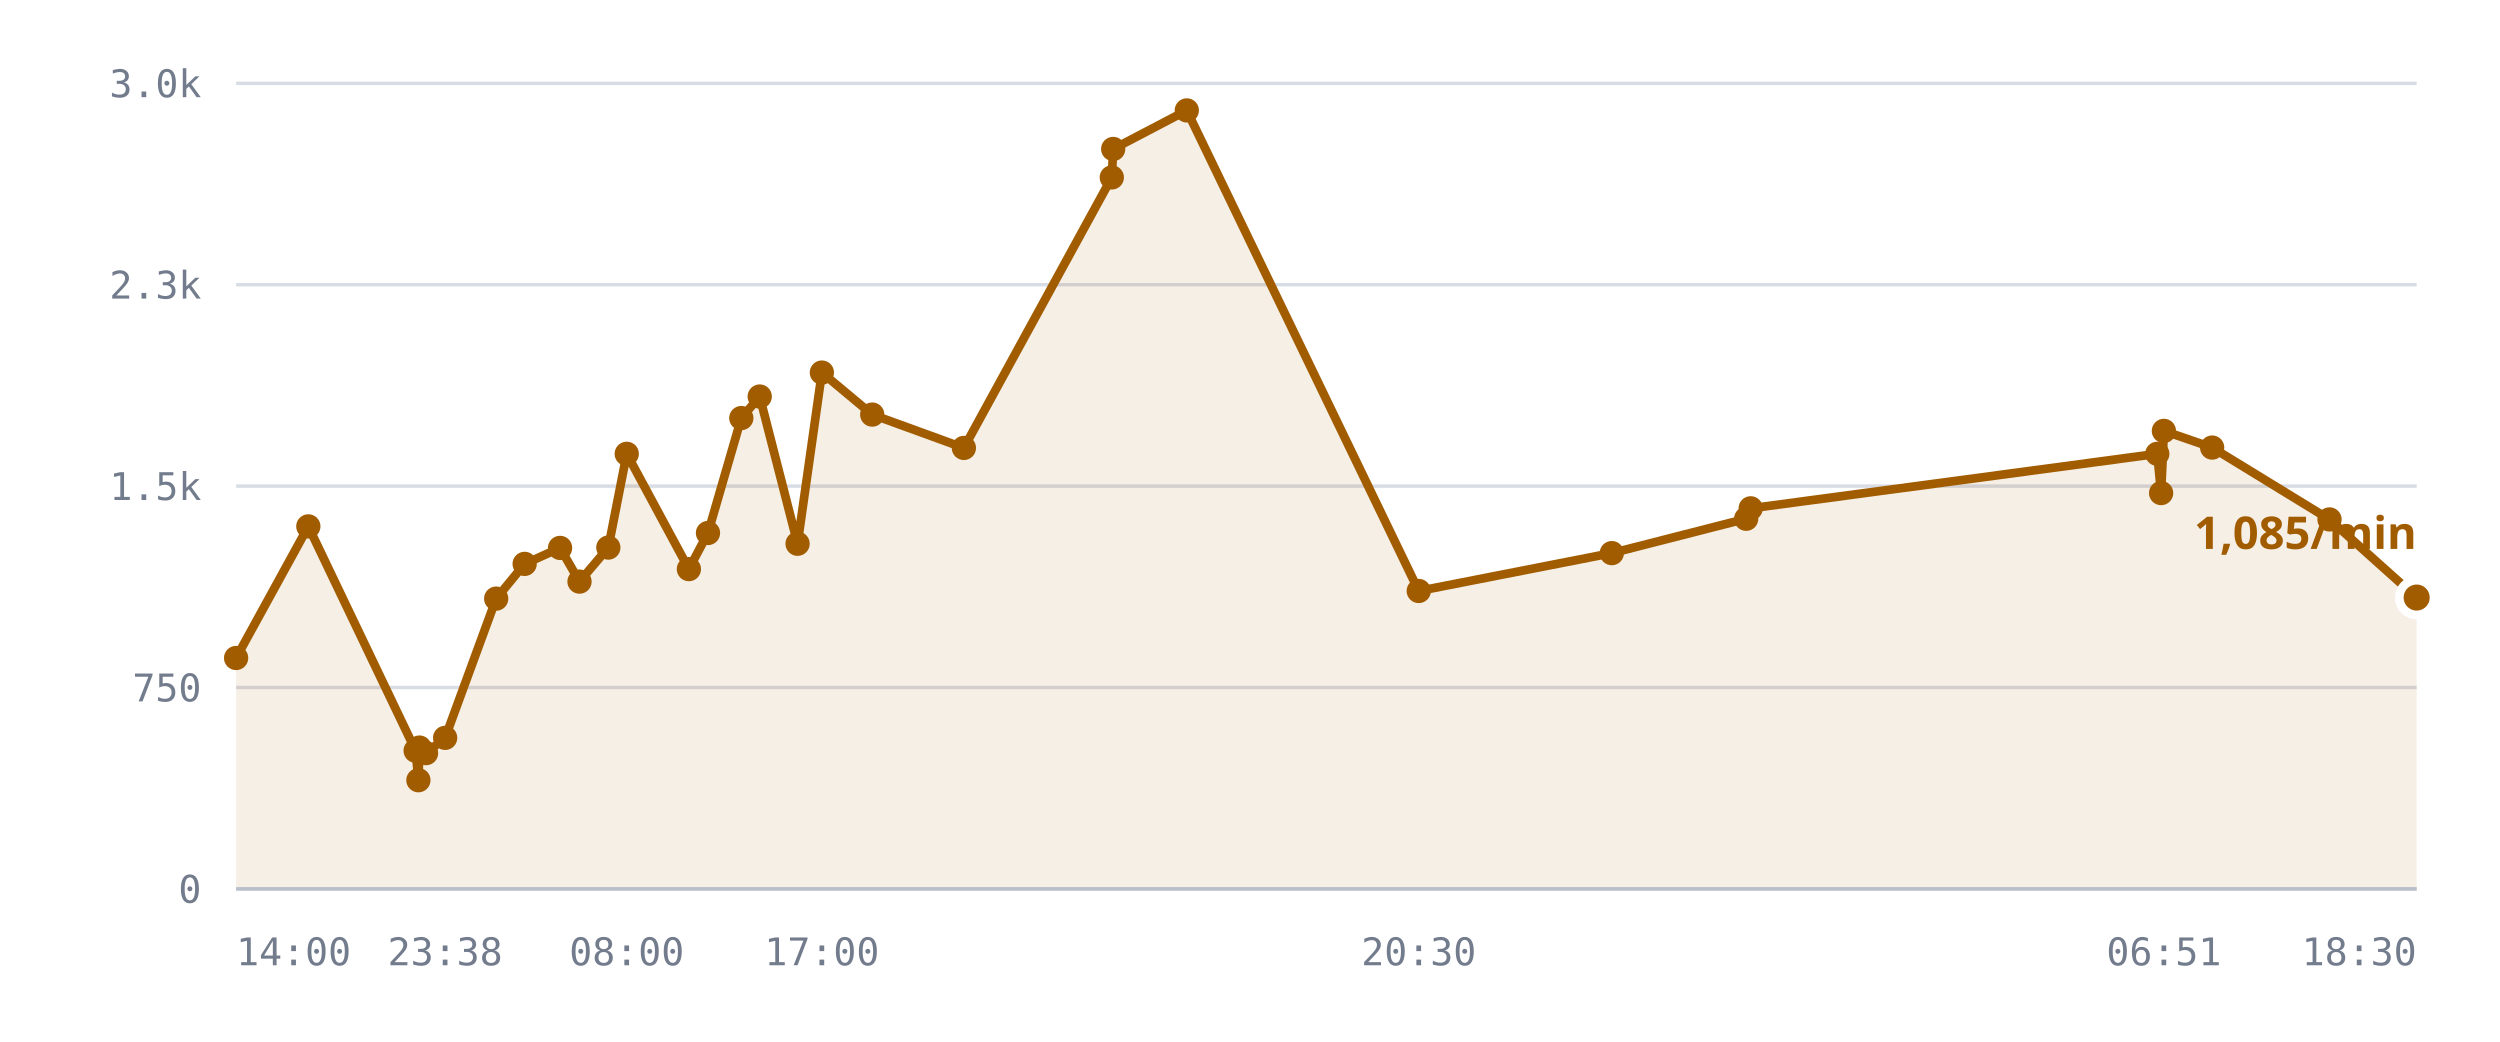
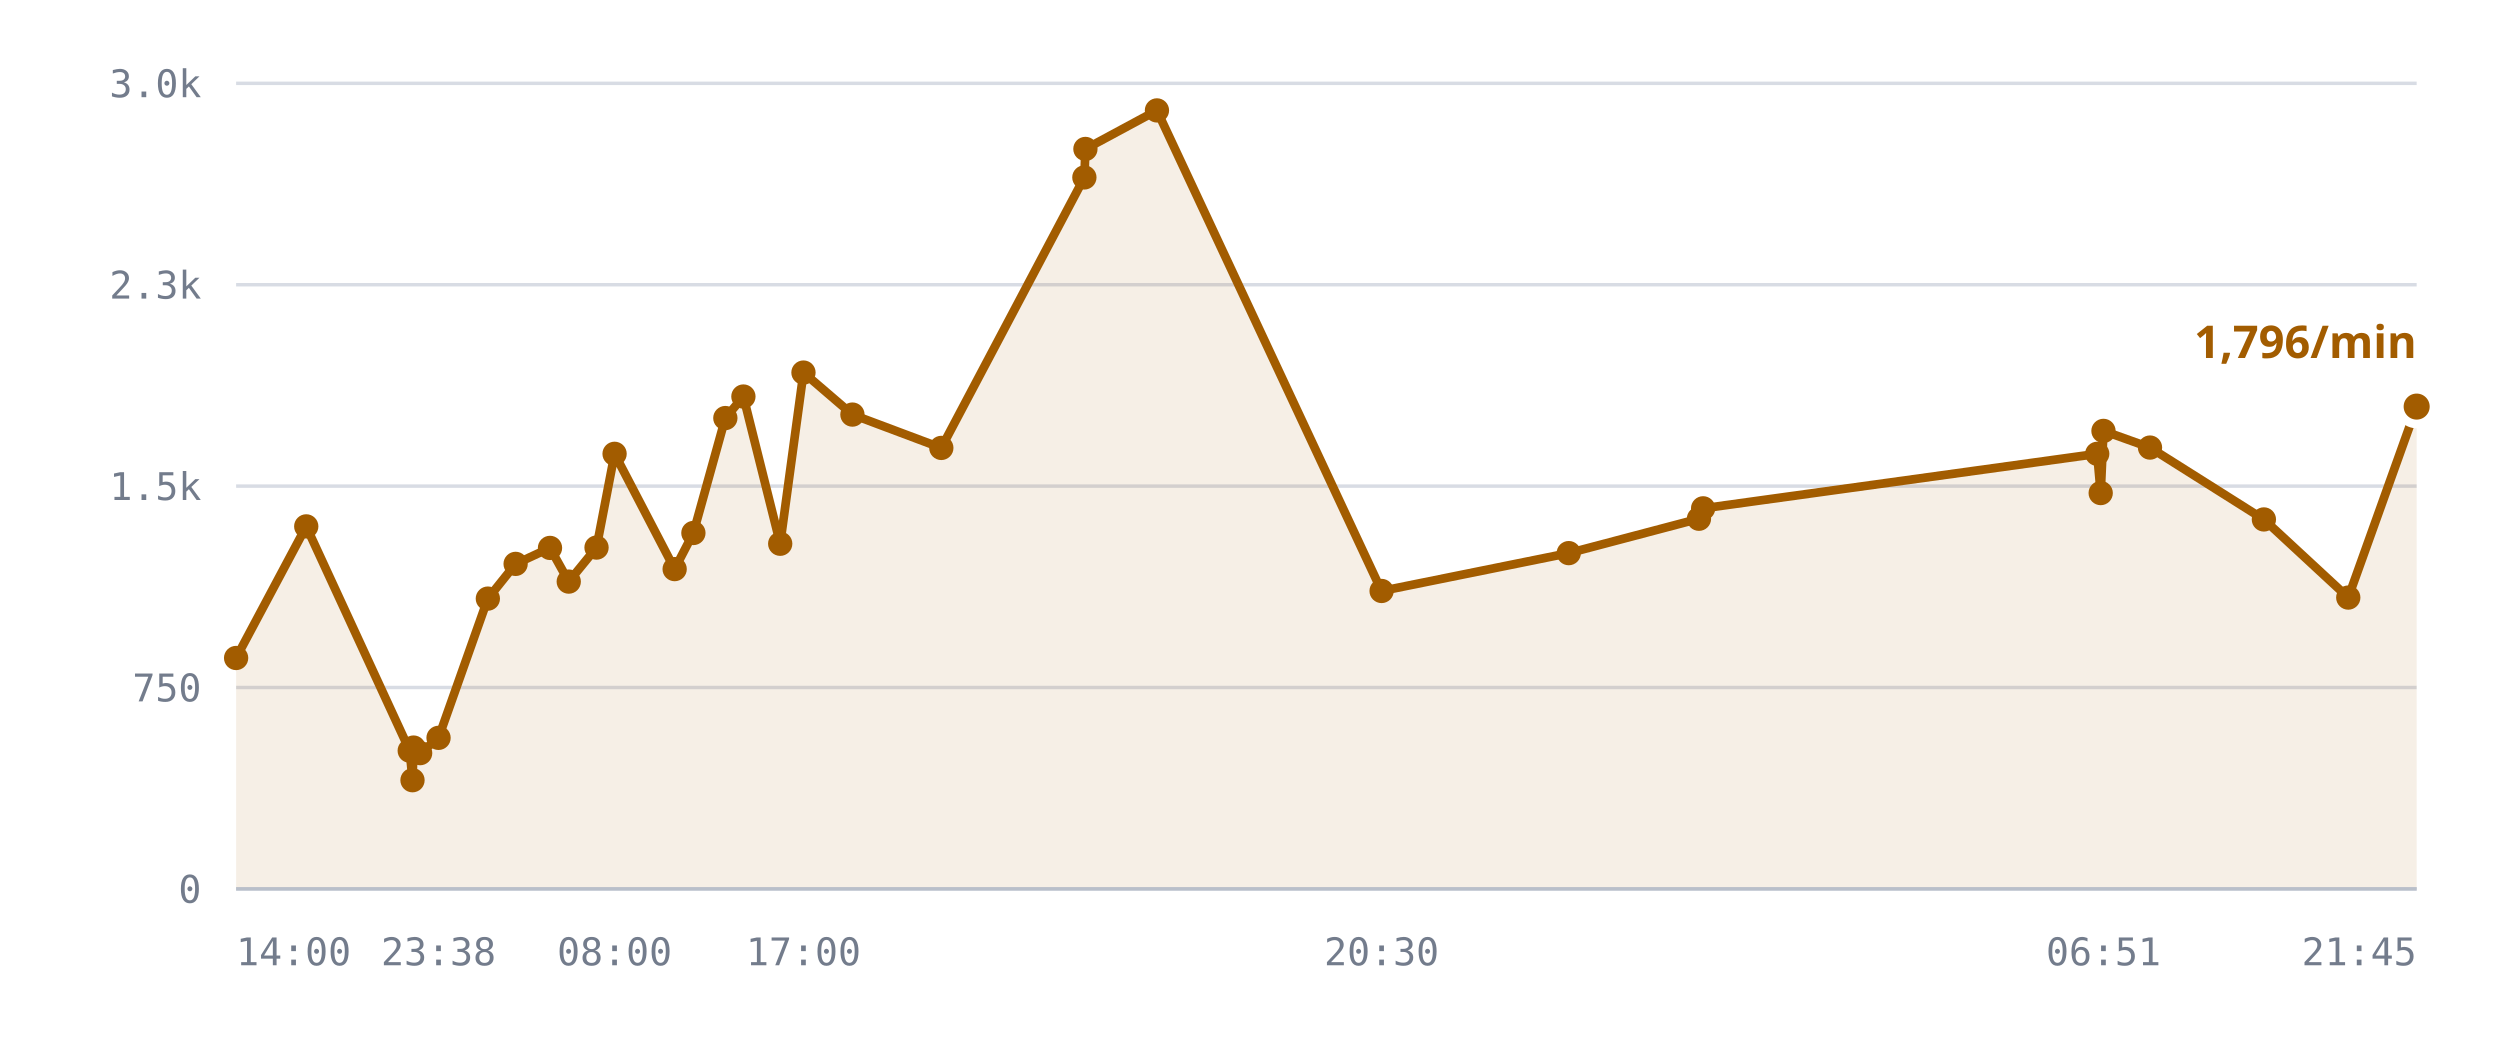
<svg xmlns="http://www.w3.org/2000/svg" viewBox="0 0 720 300" role="img" aria-label="/r/lobby messages per minute">
  <style>
    .grid      { stroke: var(--chart-grid, #d8dce4); stroke-width: 1; }
    .cap       { stroke: var(--chart-cap, #9a2b22); stroke-width: 1.5; stroke-dasharray: 5 4; }
    .cap-label { fill: var(--chart-cap, #9a2b22); font: 600 11px Archivo, system-ui, sans-serif; letter-spacing: .04em; }
    .tick      { fill: var(--chart-muted, #737c8c); font: 500 11px "IBM Plex Mono", ui-monospace, monospace; }
    .tick-y    { text-anchor: end; }
    .tick-x    { text-anchor: middle; }
    .series    { fill: none; stroke: var(--chart-line, #a25c00); stroke-width: 2.5; stroke-linejoin: round; stroke-linecap: round; }
    .fill      { fill: var(--chart-fill, rgba(162,92,0,.10)); stroke: none; }
    .dot       { fill: var(--chart-line, #a25c00); }
    .dot-last  { stroke: var(--chart-bg, #fff); stroke-width: 2.5; }
    .end-label { fill: var(--chart-line, #a25c00); font: 700 13px Archivo, system-ui, sans-serif; }
    .axis      { stroke: var(--chart-axis, #b9bfca); stroke-width: 1; }
  </style>
  <line x1="68" y1="256.0" x2="696" y2="256.0" class="grid" />
  <text x="58" y="260.0" class="tick tick-y">0</text>
  <line x1="68" y1="198.0" x2="696" y2="198.0" class="grid" />
  <text x="58" y="202.0" class="tick tick-y">750</text>
  <line x1="68" y1="140.0" x2="696" y2="140.0" class="grid" />
  <text x="58" y="144.0" class="tick tick-y">1.5k</text>
  <line x1="68" y1="82.0" x2="696" y2="82.0" class="grid" />
  <text x="58" y="86.0" class="tick tick-y">2.3k</text>
  <line x1="68" y1="24.0" x2="696" y2="24.0" class="grid" />
  <text x="58" y="28.0" class="tick tick-y">3.0k</text>
-   <path d="M68.0,189.5 L88.8,151.6 L119.7,216.2 L120.5,224.7 L120.8,215.3 L122.7,216.9 L128.2,212.5 L142.9,172.4 L151.1,162.4 L161.3,157.8 L166.9,167.5 L175.2,157.7 L180.5,130.7 L198.4,163.9 L203.9,153.5 L213.5,120.4 L218.8,114.2 L229.7,156.6 L236.7,107.3 L251.2,119.4 L277.6,129.0 L320.2,51.1 L320.6,42.9 L341.8,31.8 L408.6,170.2 L464.2,159.3 L502.9,149.4 L504.2,146.4 L621.3,130.7 L622.4,142.0 L623.2,124.1 L637.1,128.9 L670.9,149.6 L696.0,172.1 L696.0,256.0 L68.0,256.0 Z" class="fill" />
-   <path d="M68.0,189.5 L88.8,151.6 L119.7,216.2 L120.5,224.7 L120.8,215.3 L122.7,216.9 L128.2,212.5 L142.9,172.4 L151.1,162.4 L161.3,157.8 L166.9,167.5 L175.2,157.7 L180.5,130.7 L198.4,163.9 L203.9,153.5 L213.5,120.4 L218.8,114.2 L229.7,156.6 L236.7,107.3 L251.2,119.4 L277.6,129.0 L320.2,51.1 L320.6,42.9 L341.8,31.8 L408.6,170.2 L464.2,159.3 L502.9,149.4 L504.2,146.4 L621.3,130.7 L622.4,142.0 L623.2,124.1 L637.1,128.9 L670.9,149.6 L696.0,172.1" class="series" />
+   <path d="M68.0,189.5 L88.2,151.6 L118.0,216.2 L118.8,224.7 L119.1,215.3 L121.0,216.9 L126.3,212.5 L140.5,172.4 L148.5,162.4 L158.4,157.8 L163.8,167.5 L171.8,157.7 L177.0,130.7 L194.3,163.9 L199.7,153.5 L208.9,120.4 L214.1,114.2 L224.7,156.6 L231.4,107.3 L245.5,119.4 L271.1,129.0 L312.3,51.1 L312.6,42.9 L333.2,31.8 L397.9,170.2 L451.8,159.3 L489.3,149.4 L490.5,146.4 L604.0,130.7 L605.0,142.0 L605.8,124.1 L619.2,128.9 L652.0,149.6 L676.3,172.1 L696.0,117.1 L696.0,256.0 L68.0,256.0 Z" class="fill" />
+   <path d="M68.0,189.5 L88.2,151.6 L118.0,216.2 L118.8,224.7 L119.1,215.3 L121.0,216.9 L126.3,212.5 L140.5,172.4 L148.5,162.4 L158.4,157.8 L163.8,167.5 L171.8,157.7 L177.0,130.7 L194.3,163.9 L199.7,153.5 L208.9,120.4 L214.1,114.2 L224.7,156.6 L231.4,107.3 L245.5,119.4 L271.1,129.0 L312.3,51.1 L312.6,42.9 L333.2,31.8 L397.9,170.2 L451.8,159.3 L489.3,149.4 L490.5,146.4 L604.0,130.7 L605.0,142.0 L605.8,124.1 L619.2,128.9 L652.0,149.6 L676.3,172.1 L696.0,117.1" class="series" />
  <circle cx="68.0" cy="189.5" r="3.5" class="dot" />
-   <circle cx="88.8" cy="151.6" r="3.5" class="dot" />
-   <circle cx="119.7" cy="216.2" r="3.5" class="dot" />
-   <circle cx="120.5" cy="224.7" r="3.5" class="dot" />
-   <circle cx="120.8" cy="215.3" r="3.5" class="dot" />
-   <circle cx="122.7" cy="216.9" r="3.5" class="dot" />
-   <circle cx="128.2" cy="212.5" r="3.5" class="dot" />
-   <circle cx="142.9" cy="172.4" r="3.5" class="dot" />
-   <circle cx="151.1" cy="162.4" r="3.5" class="dot" />
-   <circle cx="161.3" cy="157.8" r="3.5" class="dot" />
-   <circle cx="166.9" cy="167.5" r="3.5" class="dot" />
-   <circle cx="175.2" cy="157.7" r="3.5" class="dot" />
-   <circle cx="180.5" cy="130.7" r="3.5" class="dot" />
-   <circle cx="198.4" cy="163.9" r="3.5" class="dot" />
-   <circle cx="203.9" cy="153.5" r="3.5" class="dot" />
-   <circle cx="213.5" cy="120.4" r="3.5" class="dot" />
-   <circle cx="218.8" cy="114.2" r="3.5" class="dot" />
-   <circle cx="229.7" cy="156.6" r="3.5" class="dot" />
-   <circle cx="236.7" cy="107.3" r="3.5" class="dot" />
-   <circle cx="251.2" cy="119.4" r="3.5" class="dot" />
-   <circle cx="277.6" cy="129.0" r="3.5" class="dot" />
-   <circle cx="320.2" cy="51.1" r="3.5" class="dot" />
-   <circle cx="320.6" cy="42.9" r="3.5" class="dot" />
-   <circle cx="341.8" cy="31.8" r="3.5" class="dot" />
-   <circle cx="408.6" cy="170.2" r="3.5" class="dot" />
-   <circle cx="464.2" cy="159.3" r="3.5" class="dot" />
-   <circle cx="502.9" cy="149.4" r="3.5" class="dot" />
-   <circle cx="504.2" cy="146.4" r="3.5" class="dot" />
-   <circle cx="621.3" cy="130.7" r="3.5" class="dot" />
-   <circle cx="622.4" cy="142.0" r="3.5" class="dot" />
-   <circle cx="623.2" cy="124.1" r="3.5" class="dot" />
-   <circle cx="637.1" cy="128.9" r="3.5" class="dot" />
-   <circle cx="670.9" cy="149.6" r="3.5" class="dot" />
-   <circle cx="696.0" cy="172.1" r="5" class="dot dot-last" />
-   <text x="696.0" y="158.1" class="end-label" text-anchor="end">1,085/min</text>
+   <circle cx="88.2" cy="151.6" r="3.5" class="dot" />
+   <circle cx="118.0" cy="216.2" r="3.5" class="dot" />
+   <circle cx="118.8" cy="224.7" r="3.5" class="dot" />
+   <circle cx="119.1" cy="215.3" r="3.5" class="dot" />
+   <circle cx="121.0" cy="216.9" r="3.5" class="dot" />
+   <circle cx="126.3" cy="212.5" r="3.5" class="dot" />
+   <circle cx="140.5" cy="172.4" r="3.5" class="dot" />
+   <circle cx="148.5" cy="162.4" r="3.5" class="dot" />
+   <circle cx="158.4" cy="157.8" r="3.5" class="dot" />
+   <circle cx="163.8" cy="167.5" r="3.5" class="dot" />
+   <circle cx="171.8" cy="157.7" r="3.5" class="dot" />
+   <circle cx="177.0" cy="130.7" r="3.5" class="dot" />
+   <circle cx="194.3" cy="163.9" r="3.5" class="dot" />
+   <circle cx="199.7" cy="153.5" r="3.5" class="dot" />
+   <circle cx="208.9" cy="120.4" r="3.5" class="dot" />
+   <circle cx="214.1" cy="114.2" r="3.5" class="dot" />
+   <circle cx="224.7" cy="156.6" r="3.5" class="dot" />
+   <circle cx="231.4" cy="107.3" r="3.5" class="dot" />
+   <circle cx="245.5" cy="119.4" r="3.5" class="dot" />
+   <circle cx="271.1" cy="129.0" r="3.5" class="dot" />
+   <circle cx="312.3" cy="51.1" r="3.5" class="dot" />
+   <circle cx="312.6" cy="42.9" r="3.5" class="dot" />
+   <circle cx="333.2" cy="31.8" r="3.5" class="dot" />
+   <circle cx="397.9" cy="170.2" r="3.5" class="dot" />
+   <circle cx="451.8" cy="159.3" r="3.5" class="dot" />
+   <circle cx="489.3" cy="149.4" r="3.5" class="dot" />
+   <circle cx="490.5" cy="146.4" r="3.5" class="dot" />
+   <circle cx="604.0" cy="130.7" r="3.5" class="dot" />
+   <circle cx="605.0" cy="142.0" r="3.5" class="dot" />
+   <circle cx="605.8" cy="124.1" r="3.5" class="dot" />
+   <circle cx="619.2" cy="128.9" r="3.5" class="dot" />
+   <circle cx="652.0" cy="149.6" r="3.5" class="dot" />
+   <circle cx="676.3" cy="172.1" r="3.5" class="dot" />
+   <circle cx="696.0" cy="117.1" r="5" class="dot dot-last" />
+   <text x="696.0" y="103.1" class="end-label" text-anchor="end">1,796/min</text>
  <line x1="68" y1="256" x2="696" y2="256" class="axis" />
  <text x="68.0" y="278" class="tick" text-anchor="start">14:00</text>
-   <text x="128.2" y="278" class="tick" text-anchor="middle">23:38</text>
-   <text x="180.5" y="278" class="tick" text-anchor="middle">08:00</text>
-   <text x="236.7" y="278" class="tick" text-anchor="middle">17:00</text>
-   <text x="408.6" y="278" class="tick" text-anchor="middle">20:30</text>
-   <text x="623.2" y="278" class="tick" text-anchor="middle">06:51</text>
-   <text x="696.0" y="278" class="tick" text-anchor="end">18:30</text>
+   <text x="126.3" y="278" class="tick" text-anchor="middle">23:38</text>
+   <text x="177.0" y="278" class="tick" text-anchor="middle">08:00</text>
+   <text x="231.4" y="278" class="tick" text-anchor="middle">17:00</text>
+   <text x="397.9" y="278" class="tick" text-anchor="middle">20:30</text>
+   <text x="605.8" y="278" class="tick" text-anchor="middle">06:51</text>
+   <text x="696.0" y="278" class="tick" text-anchor="end">21:45</text>
</svg>
